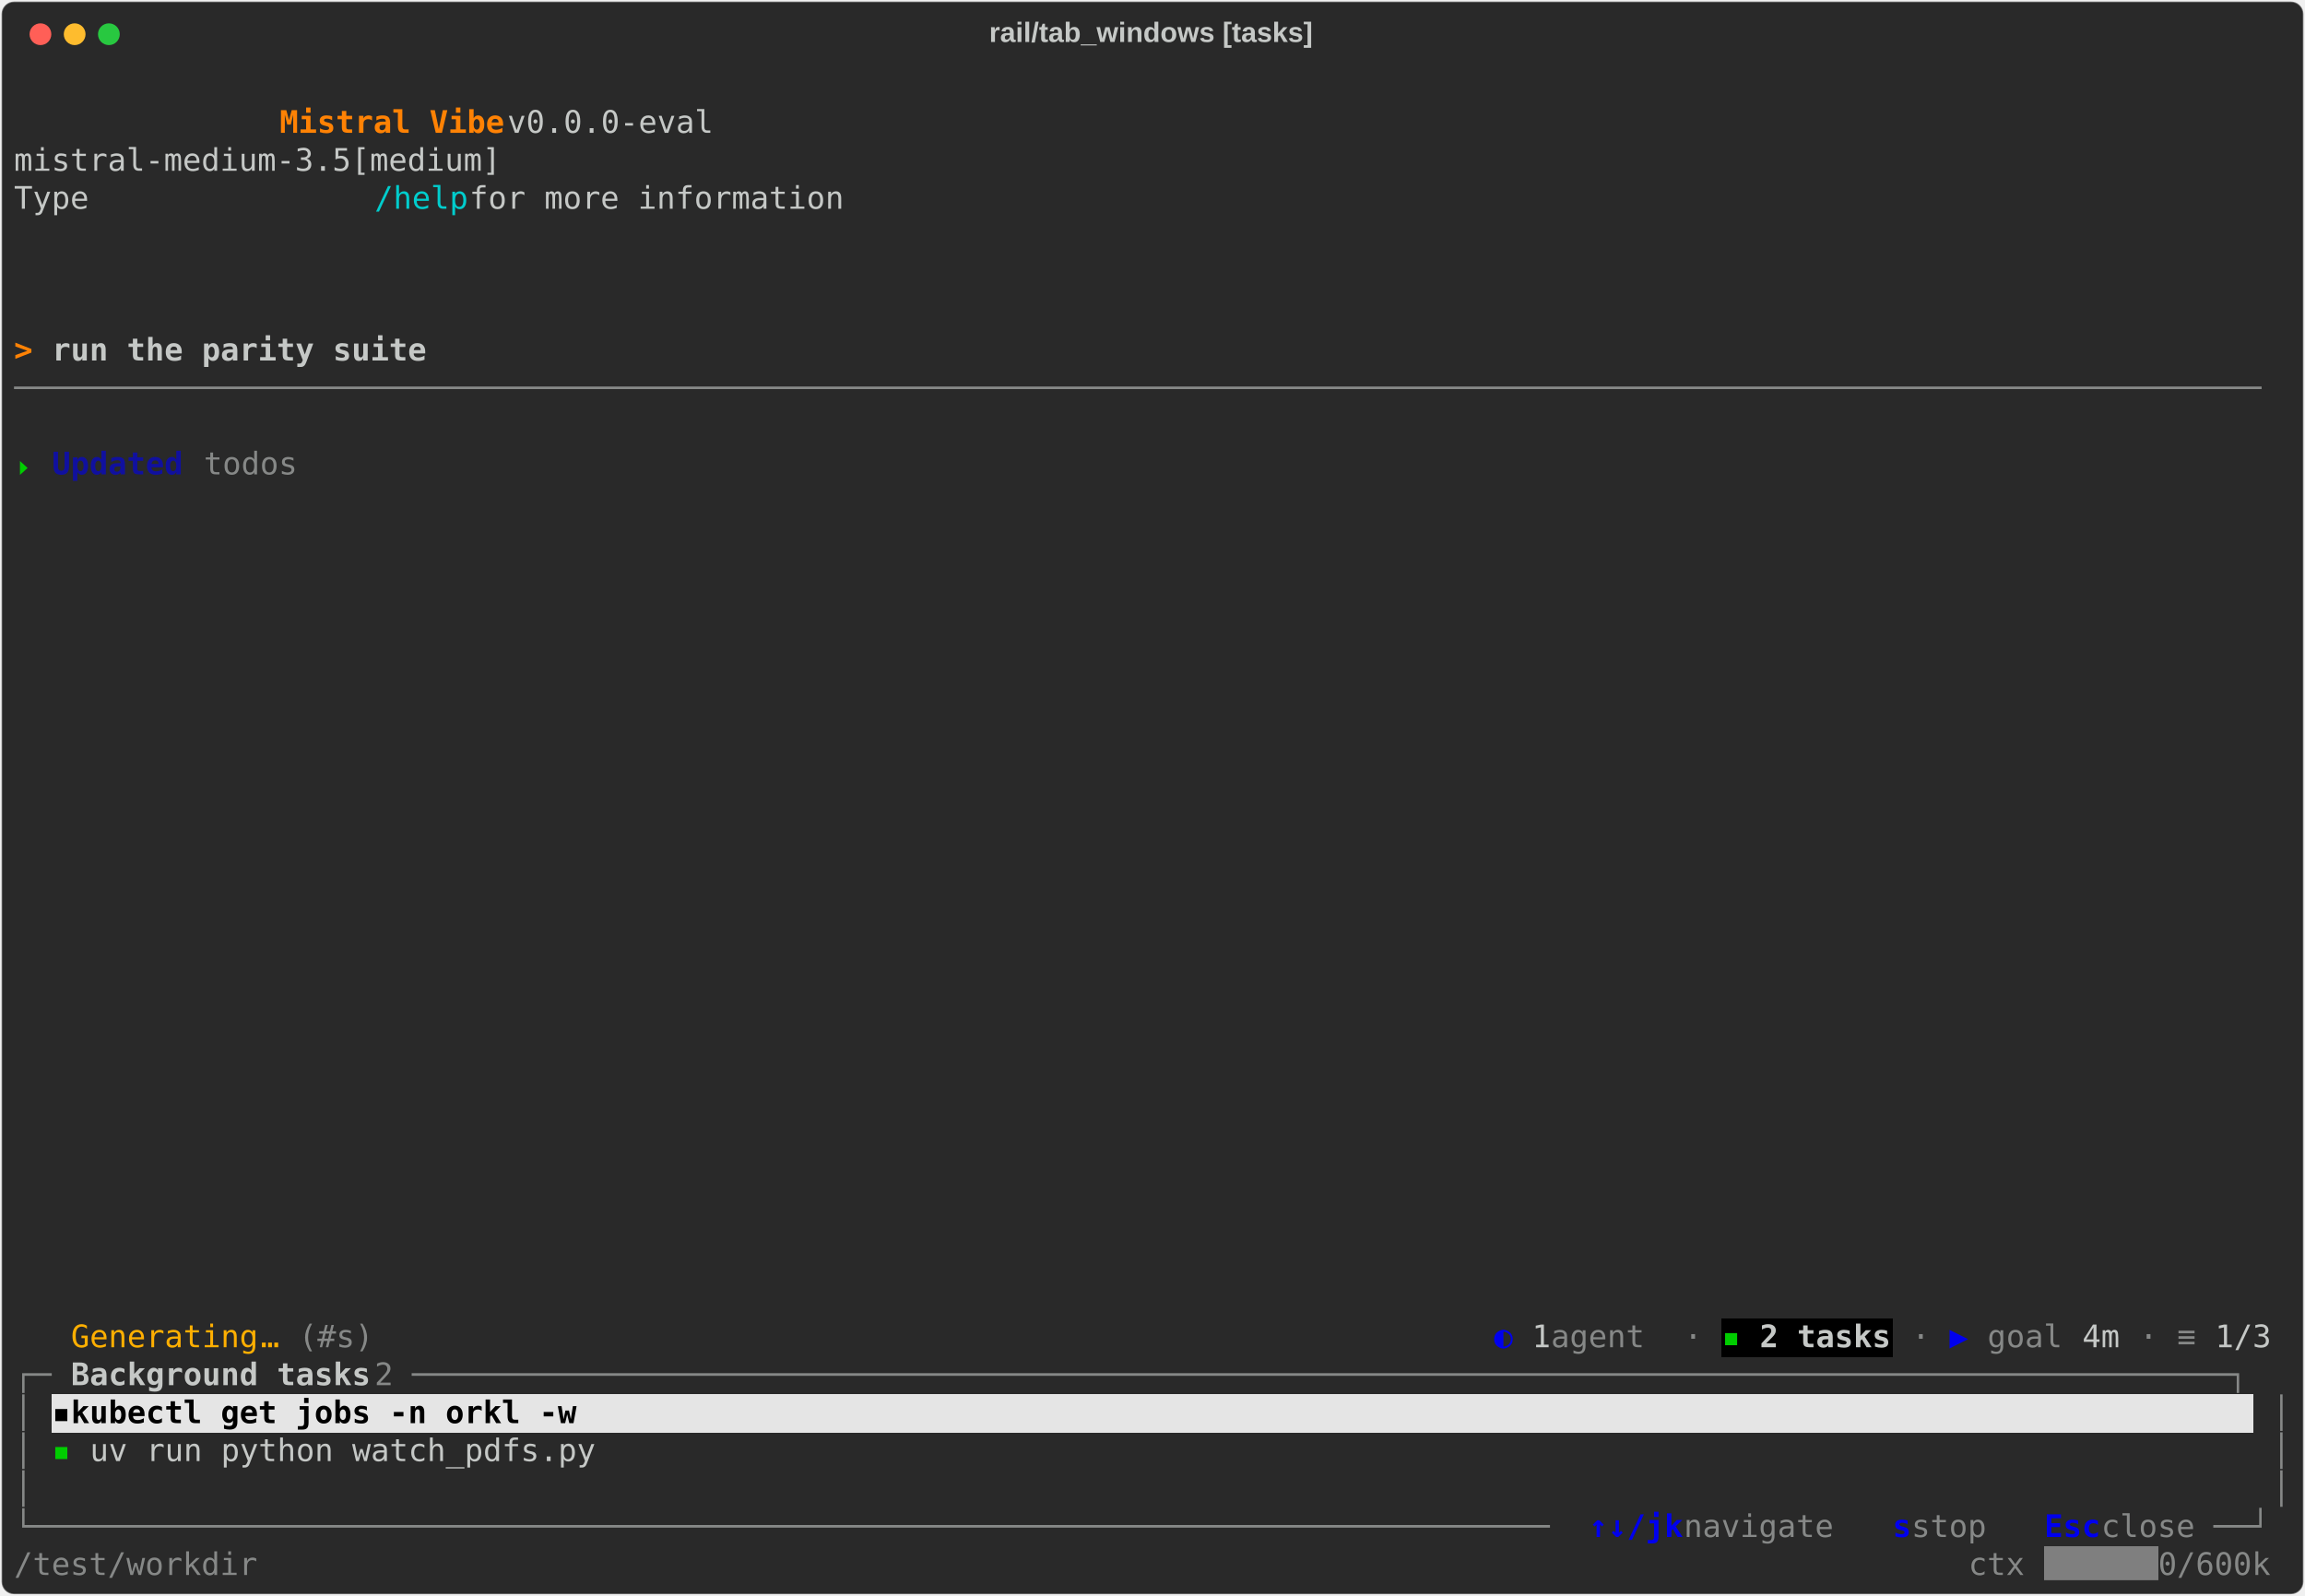
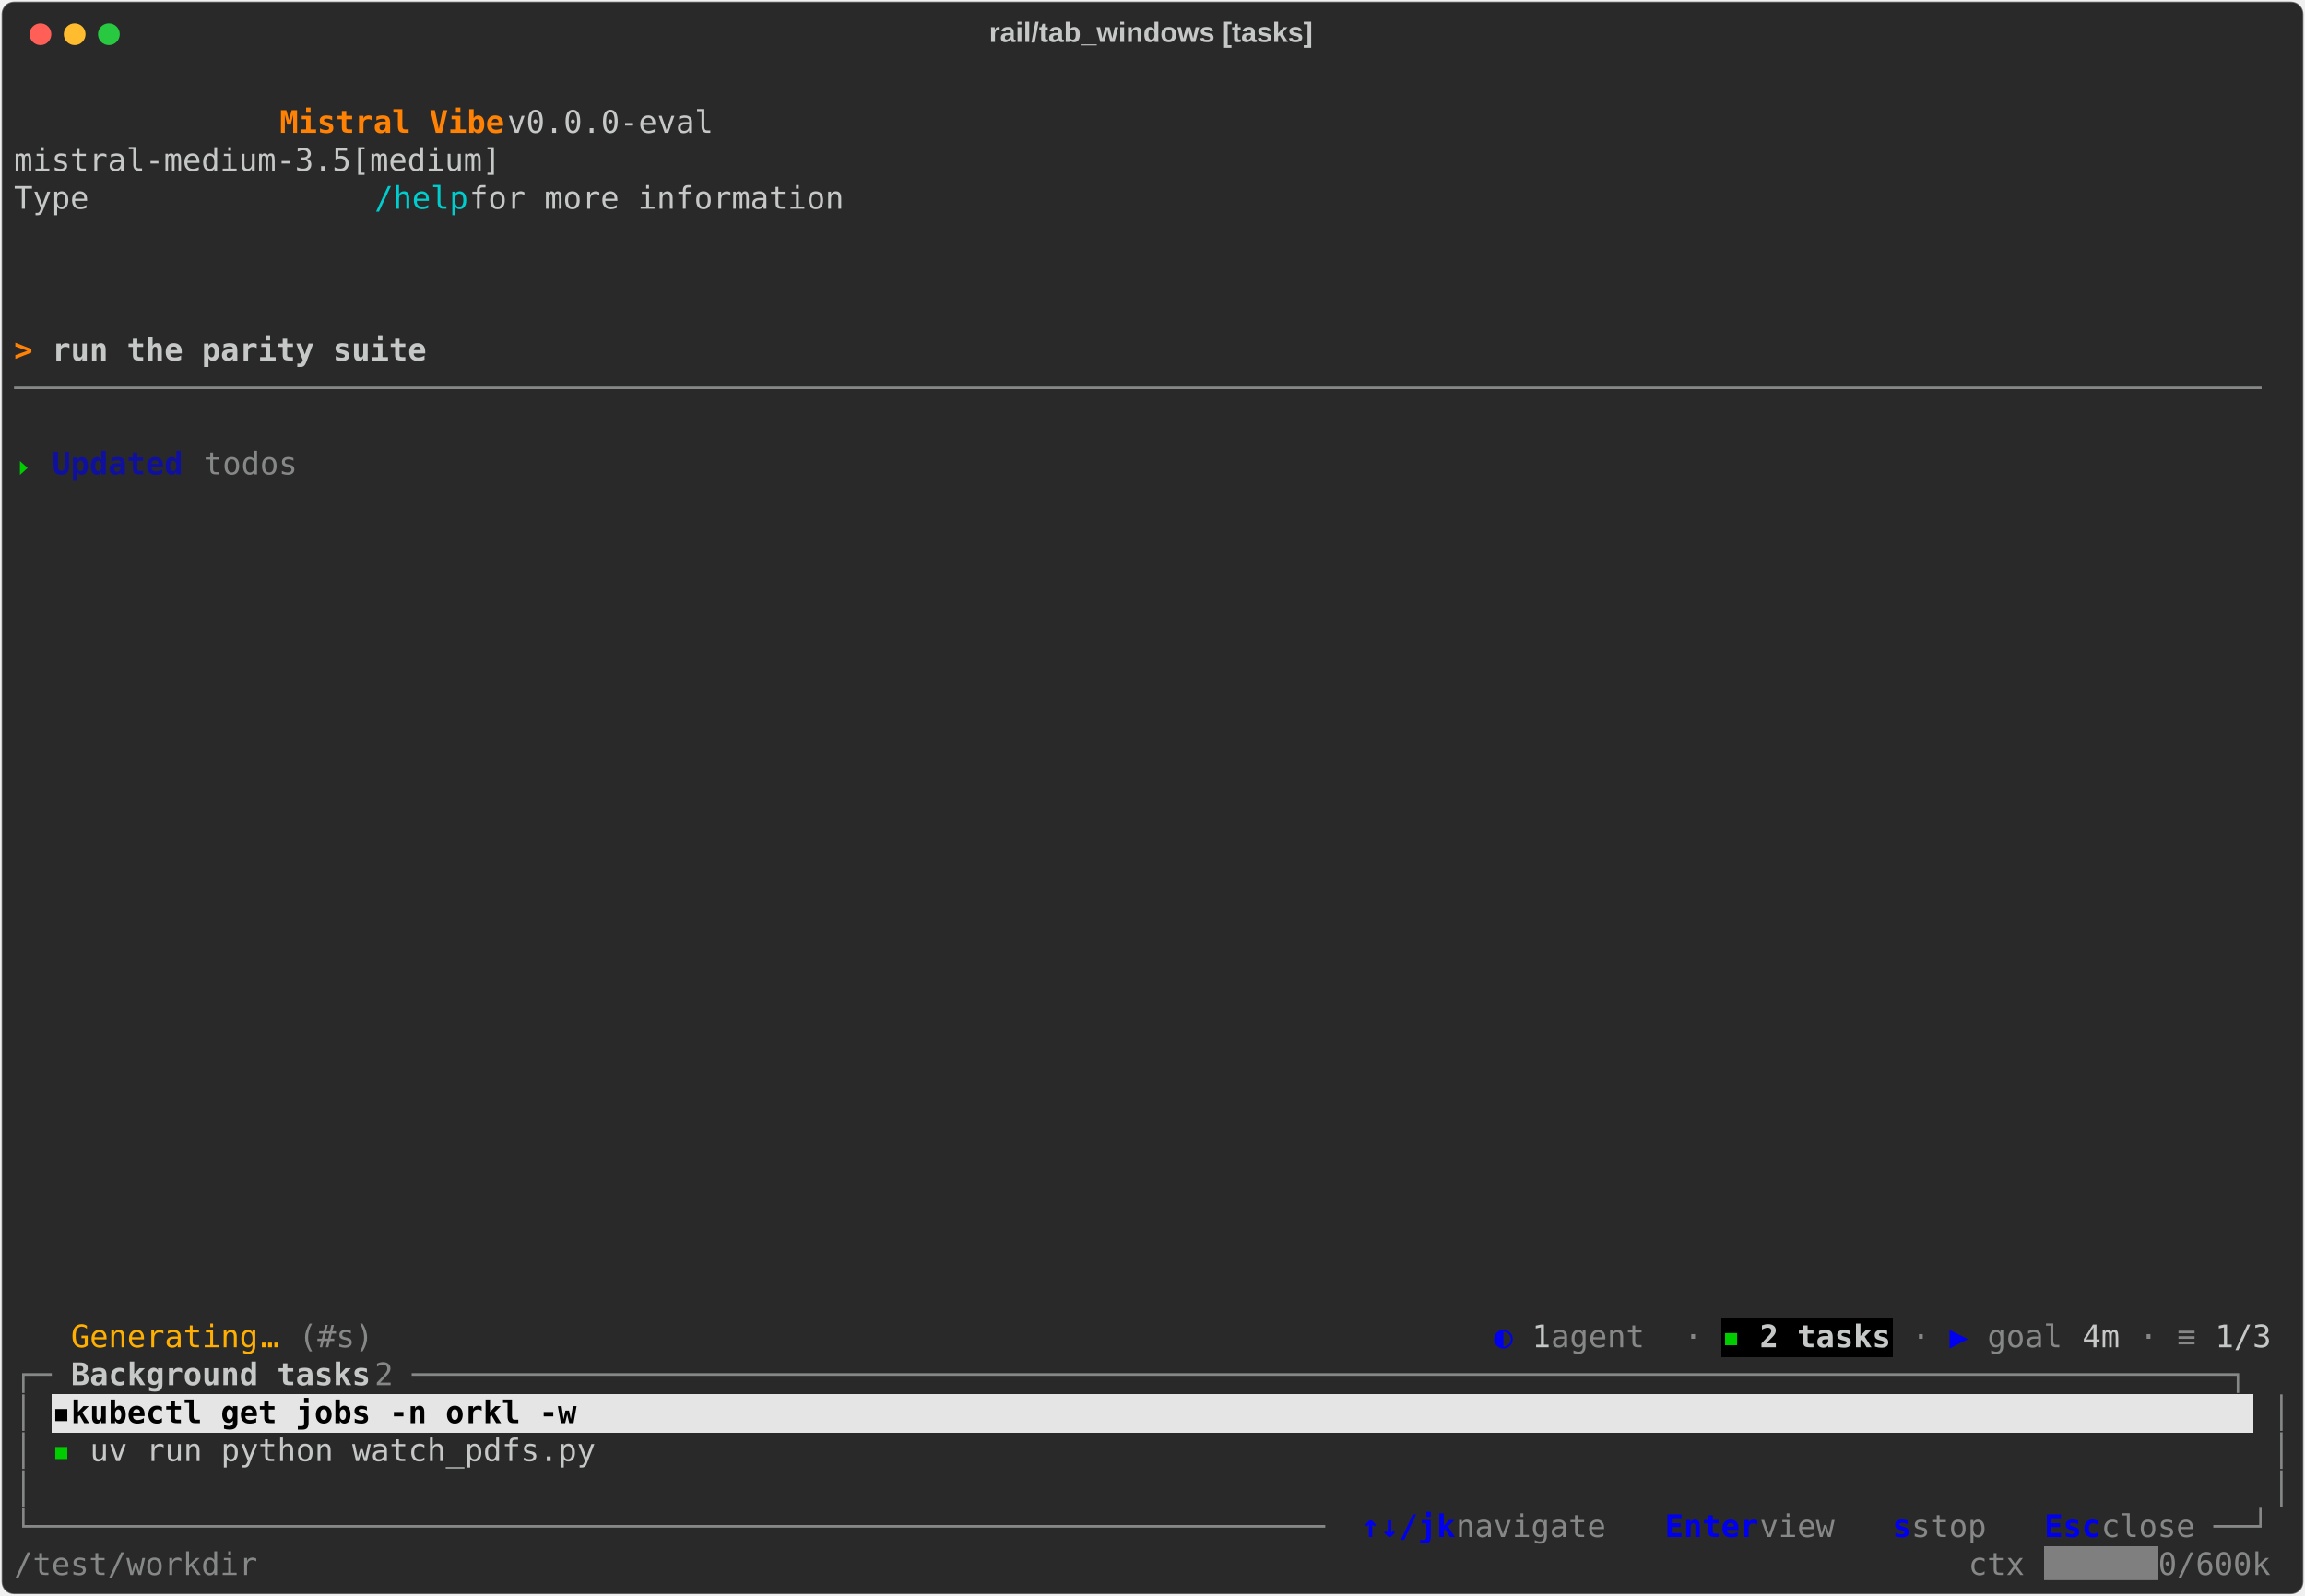
<svg xmlns="http://www.w3.org/2000/svg" class="rich-terminal" viewBox="0 0 1482 1026.0">
  <style>

    @font-face {
        font-family: "Fira Code";
        src: local("FiraCode-Regular"),
                url("https://cdnjs.cloudflare.com/ajax/libs/firacode/6.2.0/woff2/FiraCode-Regular.woff2") format("woff2"),
                url("https://cdnjs.cloudflare.com/ajax/libs/firacode/6.2.0/woff/FiraCode-Regular.woff") format("woff");
        font-style: normal;
        font-weight: 400;
    }
    @font-face {
        font-family: "Fira Code";
        src: local("FiraCode-Bold"),
                url("https://cdnjs.cloudflare.com/ajax/libs/firacode/6.2.0/woff2/FiraCode-Bold.woff2") format("woff2"),
                url("https://cdnjs.cloudflare.com/ajax/libs/firacode/6.2.0/woff/FiraCode-Bold.woff") format("woff");
        font-style: bold;
        font-weight: 700;
    }

    .vibe-matrix {
        font-family: Fira Code, monospace;
        font-size: 20px;
        line-height: 24.4px;
        font-variant-east-asian: full-width;
    }

    .vibe-title {
        font-size: 18px;
        font-weight: bold;
        font-family: arial;
    }

    .vibe-r1 { fill: #c5c8c6 }
.vibe-r2 { fill: #ff8204;font-weight: bold }
.vibe-r3 { fill: #00cdcd }
.vibe-r4 { fill: #c5c8c6;font-weight: bold }
.vibe-r5 { fill: #868887 }
.vibe-r6 { fill: #00cd00 }
.vibe-r7 { fill: #10109f;font-weight: bold }
.vibe-r8 { fill: #ffaf01 }
.vibe-r9 { fill: #0000ee }
.vibe-r10 { fill: #00cd00;font-weight: bold }
.vibe-r11 { fill: #000000;font-weight: bold }
.vibe-r12 { fill: #0000ee;font-weight: bold }
.vibe-r13 { fill: #ffffff }
    </style>
  <defs>
    <clipPath id="vibe-clip-terminal">
      <rect x="0" y="0" width="1463.0" height="975.0" />
    </clipPath>
    <clipPath id="vibe-line-0">
      <rect x="0" y="1.5" width="1464" height="24.65" />
    </clipPath>
    <clipPath id="vibe-line-1">
      <rect x="0" y="25.9" width="1464" height="24.65" />
    </clipPath>
    <clipPath id="vibe-line-2">
      <rect x="0" y="50.3" width="1464" height="24.65" />
    </clipPath>
    <clipPath id="vibe-line-3">
      <rect x="0" y="74.7" width="1464" height="24.65" />
    </clipPath>
    <clipPath id="vibe-line-4">
      <rect x="0" y="99.1" width="1464" height="24.65" />
    </clipPath>
    <clipPath id="vibe-line-5">
      <rect x="0" y="123.5" width="1464" height="24.65" />
    </clipPath>
    <clipPath id="vibe-line-6">
      <rect x="0" y="147.9" width="1464" height="24.65" />
    </clipPath>
    <clipPath id="vibe-line-7">
      <rect x="0" y="172.3" width="1464" height="24.65" />
    </clipPath>
    <clipPath id="vibe-line-8">
      <rect x="0" y="196.7" width="1464" height="24.65" />
    </clipPath>
    <clipPath id="vibe-line-9">
      <rect x="0" y="221.1" width="1464" height="24.65" />
    </clipPath>
    <clipPath id="vibe-line-10">
      <rect x="0" y="245.5" width="1464" height="24.65" />
    </clipPath>
    <clipPath id="vibe-line-11">
      <rect x="0" y="269.9" width="1464" height="24.65" />
    </clipPath>
    <clipPath id="vibe-line-12">
      <rect x="0" y="294.3" width="1464" height="24.65" />
    </clipPath>
    <clipPath id="vibe-line-13">
      <rect x="0" y="318.7" width="1464" height="24.65" />
    </clipPath>
    <clipPath id="vibe-line-14">
      <rect x="0" y="343.1" width="1464" height="24.65" />
    </clipPath>
    <clipPath id="vibe-line-15">
      <rect x="0" y="367.5" width="1464" height="24.65" />
    </clipPath>
    <clipPath id="vibe-line-16">
      <rect x="0" y="391.9" width="1464" height="24.65" />
    </clipPath>
    <clipPath id="vibe-line-17">
      <rect x="0" y="416.3" width="1464" height="24.65" />
    </clipPath>
    <clipPath id="vibe-line-18">
      <rect x="0" y="440.7" width="1464" height="24.65" />
    </clipPath>
    <clipPath id="vibe-line-19">
      <rect x="0" y="465.1" width="1464" height="24.65" />
    </clipPath>
    <clipPath id="vibe-line-20">
      <rect x="0" y="489.5" width="1464" height="24.65" />
    </clipPath>
    <clipPath id="vibe-line-21">
      <rect x="0" y="513.9" width="1464" height="24.65" />
    </clipPath>
    <clipPath id="vibe-line-22">
      <rect x="0" y="538.3" width="1464" height="24.65" />
    </clipPath>
    <clipPath id="vibe-line-23">
      <rect x="0" y="562.7" width="1464" height="24.65" />
    </clipPath>
    <clipPath id="vibe-line-24">
      <rect x="0" y="587.1" width="1464" height="24.65" />
    </clipPath>
    <clipPath id="vibe-line-25">
      <rect x="0" y="611.5" width="1464" height="24.65" />
    </clipPath>
    <clipPath id="vibe-line-26">
      <rect x="0" y="635.9" width="1464" height="24.65" />
    </clipPath>
    <clipPath id="vibe-line-27">
      <rect x="0" y="660.3" width="1464" height="24.65" />
    </clipPath>
    <clipPath id="vibe-line-28">
      <rect x="0" y="684.7" width="1464" height="24.65" />
    </clipPath>
    <clipPath id="vibe-line-29">
      <rect x="0" y="709.1" width="1464" height="24.65" />
    </clipPath>
    <clipPath id="vibe-line-30">
      <rect x="0" y="733.5" width="1464" height="24.65" />
    </clipPath>
    <clipPath id="vibe-line-31">
      <rect x="0" y="757.9" width="1464" height="24.65" />
    </clipPath>
    <clipPath id="vibe-line-32">
      <rect x="0" y="782.3" width="1464" height="24.65" />
    </clipPath>
    <clipPath id="vibe-line-33">
      <rect x="0" y="806.7" width="1464" height="24.65" />
    </clipPath>
    <clipPath id="vibe-line-34">
      <rect x="0" y="831.1" width="1464" height="24.65" />
    </clipPath>
    <clipPath id="vibe-line-35">
      <rect x="0" y="855.5" width="1464" height="24.65" />
    </clipPath>
    <clipPath id="vibe-line-36">
      <rect x="0" y="879.9" width="1464" height="24.65" />
    </clipPath>
    <clipPath id="vibe-line-37">
      <rect x="0" y="904.3" width="1464" height="24.65" />
    </clipPath>
    <clipPath id="vibe-line-38">
      <rect x="0" y="928.7" width="1464" height="24.65" />
    </clipPath>
  </defs>
  <rect fill="#292929" stroke="rgba(255,255,255,0.35)" stroke-width="1" x="1" y="1" width="1480" height="1024" rx="8" />
  <text class="vibe-title" fill="#c5c8c6" text-anchor="middle" x="740" y="27">rail/tab_windows [tasks]</text>
  <g transform="translate(26,22)">
    <circle cx="0" cy="0" r="7" fill="#ff5f57" />
    <circle cx="22" cy="0" r="7" fill="#febc2e" />
    <circle cx="44" cy="0" r="7" fill="#28c840" />
  </g>
  <g transform="translate(9, 41)" clip-path="url(#vibe-clip-terminal)">
    <rect fill="#000000" x="1098" y="806.7" width="12.2" height="24.65" shape-rendering="crispEdges" />
    <rect fill="#000000" x="1110.2" y="806.7" width="12.2" height="24.65" shape-rendering="crispEdges" />
    <rect fill="#000000" x="1122.4" y="806.7" width="85.4" height="24.65" shape-rendering="crispEdges" />
    <rect fill="#e5e5e5" x="24.4" y="855.5" width="12.2" height="24.65" shape-rendering="crispEdges" />
    <rect fill="#e5e5e5" x="36.6" y="855.5" width="1403" height="24.65" shape-rendering="crispEdges" />
    <rect fill="#7f7f7f" x="1305.4" y="953.1" width="73.2" height="24.65" shape-rendering="crispEdges" />
    <g class="vibe-matrix">
      <text class="vibe-r1" x="1464" y="20" textLength="12.2" clip-path="url(#vibe-line-0)">
</text>
      <text class="vibe-r2" x="170.8 183 195.2 207.4 219.6 231.8 244 256.2 268.4 280.6 292.8 305" y="44.4" clip-path="url(#vibe-line-1)" style="font-variant-ligatures:none;font-kerning:none">Mistral Vibe</text>
      <text class="vibe-r1" x="317.2 329.4 341.6 353.8 366 378.2 390.4 402.6 414.8 427 439.2 451.4 463.6 475.8 488 500.2 512.4 524.6 536.8 549 561.2 573.4 585.6 597.8 610 622.2 634.4 646.6 658.8 671 683.2 695.4 707.6 719.8 732 744.2 756.4 768.6 780.8 793 805.2 817.4 829.6 841.8 854 866.2 878.4 890.6 902.8 915 927.2 939.4 951.6 963.8 976 988.2 1000.4 1012.6 1024.8 1037 1049.2 1061.4 1073.6 1085.8 1098 1110.2 1122.4 1134.6 1146.8 1159 1171.2 1183.4 1195.6 1207.8 1220 1232.2 1244.4 1256.6 1268.8 1281 1293.2 1305.4 1317.6 1329.8 1342 1354.2 1366.4 1378.6 1390.8 1403 1415.2 1427.4 1439.6 1451.8" y="44.4" clip-path="url(#vibe-line-1)" style="font-variant-ligatures:none;font-kerning:none"> v0.0.0-eval                                                                                  </text>
      <text class="vibe-r1" x="1464" y="44.4" textLength="12.2" clip-path="url(#vibe-line-1)">
</text>
      <text class="vibe-r1" x="0 12.2 24.4 36.6 48.8 61 73.2 85.4 97.6 109.8 122 134.2 146.4 158.6 170.8 183 195.2 207.4 219.6 231.8 244 256.2 268.4 280.6 292.8 305 317.2 329.4 341.6 353.8 366 378.2 390.4 402.6 414.8 427 439.2 451.4 463.6 475.8 488 500.2 512.4 524.6 536.8 549 561.2 573.4 585.6 597.8 610 622.2 634.4 646.6 658.8 671 683.2 695.4 707.6 719.8 732 744.2 756.4 768.6 780.8 793 805.2 817.4 829.6 841.8 854 866.2 878.4 890.6 902.8 915 927.2 939.4 951.6 963.8 976 988.2 1000.4 1012.6 1024.8 1037 1049.2 1061.4 1073.6 1085.8 1098 1110.2 1122.4 1134.6 1146.8 1159 1171.2 1183.4 1195.6 1207.8 1220 1232.2 1244.4 1256.6 1268.8 1281 1293.2 1305.4 1317.6 1329.8 1342 1354.2 1366.4 1378.6 1390.8 1403 1415.2 1427.4 1439.6 1451.8" y="68.8" clip-path="url(#vibe-line-2)" style="font-variant-ligatures:none;font-kerning:none">              mistral-medium-3.5[medium]                                                                                </text>
      <text class="vibe-r1" x="1464" y="68.8" textLength="12.2" clip-path="url(#vibe-line-2)">
</text>
      <text class="vibe-r1" x="0 12.2 24.4 36.6 48.8 61 73.2 85.4 97.6 109.8 122 134.2 146.4 158.6 170.8 183 195.2 207.4 219.6" y="93.2" clip-path="url(#vibe-line-3)" style="font-variant-ligatures:none;font-kerning:none">              Type </text>
      <text class="vibe-r3" x="231.8 244 256.2 268.4 280.6" y="93.2" clip-path="url(#vibe-line-3)" style="font-variant-ligatures:none;font-kerning:none">/help</text>
      <text class="vibe-r1" x="292.8 305 317.2 329.4 341.6 353.8 366 378.2 390.4 402.6 414.8 427 439.2 451.4 463.6 475.8 488 500.2 512.4 524.6 536.8 549 561.2 573.4 585.6 597.8 610 622.2 634.4 646.6 658.8 671 683.2 695.4 707.6 719.8 732 744.2 756.4 768.6 780.8 793 805.2 817.4 829.6 841.8 854 866.2 878.4 890.6 902.8 915 927.2 939.4 951.6 963.8 976 988.2 1000.4 1012.6 1024.8 1037 1049.2 1061.4 1073.6 1085.8 1098 1110.2 1122.4 1134.6 1146.8 1159 1171.2 1183.4 1195.6 1207.8 1220 1232.2 1244.4 1256.6 1268.8 1281 1293.2 1305.4 1317.6 1329.8 1342 1354.2 1366.4 1378.6 1390.8 1403 1415.2 1427.4 1439.6 1451.8" y="93.2" clip-path="url(#vibe-line-3)" style="font-variant-ligatures:none;font-kerning:none"> for more information                                                                           </text>
      <text class="vibe-r1" x="1464" y="93.2" textLength="12.2" clip-path="url(#vibe-line-3)">
</text>
      <text class="vibe-r1" x="1464" y="117.6" textLength="12.2" clip-path="url(#vibe-line-4)">
</text>
      <text class="vibe-r1" x="1464" y="142" textLength="12.2" clip-path="url(#vibe-line-5)">
</text>
      <text class="vibe-r1" x="1464" y="166.4" textLength="12.2" clip-path="url(#vibe-line-6)">
</text>
      <text class="vibe-r2" x="0 12.2" y="190.8" clip-path="url(#vibe-line-7)" style="font-variant-ligatures:none;font-kerning:none">&gt; </text>
      <text class="vibe-r4" x="24.4 36.6 48.8 61 73.2 85.4 97.6 109.8 122 134.2 146.4 158.6 170.8 183 195.2 207.4 219.6 231.8 244 256.2" y="190.8" clip-path="url(#vibe-line-7)" style="font-variant-ligatures:none;font-kerning:none">run the parity suite</text>
      <text class="vibe-r1" x="1464" y="190.8" textLength="12.2" clip-path="url(#vibe-line-7)">
</text>
      <text class="vibe-r5" x="0 12.2 24.4 36.6 48.8 61 73.2 85.4 97.6 109.8 122 134.2 146.4 158.6 170.8 183 195.2 207.4 219.6 231.8 244 256.2 268.4 280.6 292.8 305 317.2 329.4 341.6 353.8 366 378.2 390.4 402.6 414.8 427 439.2 451.4 463.6 475.8 488 500.2 512.4 524.6 536.8 549 561.2 573.4 585.6 597.8 610 622.2 634.4 646.6 658.8 671 683.2 695.4 707.6 719.8 732 744.2 756.4 768.6 780.8 793 805.2 817.4 829.6 841.8 854 866.2 878.4 890.6 902.8 915 927.2 939.4 951.6 963.8 976 988.2 1000.4 1012.6 1024.8 1037 1049.2 1061.4 1073.6 1085.8 1098 1110.2 1122.4 1134.6 1146.8 1159 1171.2 1183.4 1195.6 1207.8 1220 1232.2 1244.4 1256.6 1268.8 1281 1293.2 1305.4 1317.6 1329.8 1342 1354.2 1366.4 1378.6 1390.8 1403 1415.2 1427.4 1439.6 1451.8" y="215.2" clip-path="url(#vibe-line-8)" style="font-variant-ligatures:none;font-kerning:none">────────────────────────────────────────────────────────────────────────────────────────────────────────────────────────</text>
      <text class="vibe-r1" x="1464" y="215.2" textLength="12.2" clip-path="url(#vibe-line-8)">
</text>
      <text class="vibe-r1" x="1464" y="239.6" textLength="12.2" clip-path="url(#vibe-line-9)">
</text>
      <text class="vibe-r6" x="0" y="264" textLength="12.2" clip-path="url(#vibe-line-10)">⏵</text>
      <text class="vibe-r7" x="24.4 36.6 48.8 61 73.2 85.4 97.6" y="264" clip-path="url(#vibe-line-10)" style="font-variant-ligatures:none;font-kerning:none">Updated</text>
      <text class="vibe-r5" x="122 134.2 146.4 158.6 170.8" y="264" clip-path="url(#vibe-line-10)" style="font-variant-ligatures:none;font-kerning:none">todos</text>
      <text class="vibe-r1" x="1464" y="264" textLength="12.2" clip-path="url(#vibe-line-10)">
</text>
      <text class="vibe-r1" x="1464" y="288.4" textLength="12.2" clip-path="url(#vibe-line-11)">
</text>
      <text class="vibe-r1" x="1464" y="312.8" textLength="12.2" clip-path="url(#vibe-line-12)">
</text>
      <text class="vibe-r1" x="1464" y="337.2" textLength="12.2" clip-path="url(#vibe-line-13)">
</text>
      <text class="vibe-r1" x="1464" y="361.6" textLength="12.2" clip-path="url(#vibe-line-14)">
</text>
      <text class="vibe-r1" x="1464" y="386" textLength="12.2" clip-path="url(#vibe-line-15)">
</text>
      <text class="vibe-r1" x="1464" y="410.4" textLength="12.2" clip-path="url(#vibe-line-16)">
</text>
      <text class="vibe-r1" x="1464" y="434.8" textLength="12.2" clip-path="url(#vibe-line-17)">
</text>
      <text class="vibe-r1" x="1464" y="459.2" textLength="12.2" clip-path="url(#vibe-line-18)">
</text>
      <text class="vibe-r1" x="1464" y="483.6" textLength="12.2" clip-path="url(#vibe-line-19)">
</text>
      <text class="vibe-r1" x="1464" y="508" textLength="12.2" clip-path="url(#vibe-line-20)">
</text>
      <text class="vibe-r1" x="1464" y="532.4" textLength="12.2" clip-path="url(#vibe-line-21)">
</text>
      <text class="vibe-r1" x="1464" y="556.8" textLength="12.2" clip-path="url(#vibe-line-22)">
</text>
      <text class="vibe-r1" x="1464" y="581.2" textLength="12.2" clip-path="url(#vibe-line-23)">
</text>
      <text class="vibe-r1" x="1464" y="605.6" textLength="12.2" clip-path="url(#vibe-line-24)">
</text>
      <text class="vibe-r1" x="1464" y="630" textLength="12.2" clip-path="url(#vibe-line-25)">
</text>
      <text class="vibe-r1" x="1464" y="654.4" textLength="12.2" clip-path="url(#vibe-line-26)">
</text>
      <text class="vibe-r1" x="1464" y="678.8" textLength="12.2" clip-path="url(#vibe-line-27)">
</text>
      <text class="vibe-r1" x="1464" y="703.2" textLength="12.2" clip-path="url(#vibe-line-28)">
</text>
      <text class="vibe-r1" x="1464" y="727.6" textLength="12.2" clip-path="url(#vibe-line-29)">
</text>
      <text class="vibe-r1" x="1464" y="752" textLength="12.2" clip-path="url(#vibe-line-30)">
</text>
      <text class="vibe-r1" x="1464" y="776.4" textLength="12.2" clip-path="url(#vibe-line-31)">
</text>
      <text class="vibe-r1" x="1464" y="800.8" textLength="12.2" clip-path="url(#vibe-line-32)">
</text>
      <text class="vibe-r8" x="36.6 48.8 61 73.2 85.4 97.6 109.8 122 134.2 146.4" y="825.2" clip-path="url(#vibe-line-33)" style="font-variant-ligatures:none;font-kerning:none">Generating</text>
      <text class="vibe-r8" x="158.6" y="825.2" textLength="12.2" clip-path="url(#vibe-line-33)">…</text>
      <text class="vibe-r5" x="183 195.2 207.4 219.6" y="825.2" clip-path="url(#vibe-line-33)" style="font-variant-ligatures:none;font-kerning:none">(#s)</text>
      <text class="vibe-r9" x="951.6" y="825.2" textLength="12.2" clip-path="url(#vibe-line-33)">◐</text>
      <text class="vibe-r1" x="976" y="825.2" textLength="12.2" clip-path="url(#vibe-line-33)">1</text>
      <text class="vibe-r5" x="988.2 1000.4 1012.6 1024.8 1037 1049.2 1061.4" y="825.2" clip-path="url(#vibe-line-33)" style="font-variant-ligatures:none;font-kerning:none"> agent </text>
      <text class="vibe-r5" x="1073.6" y="825.2" textLength="12.2" clip-path="url(#vibe-line-33)">·</text>
      <text class="vibe-r10" x="1098" y="825.2" textLength="12.2" clip-path="url(#vibe-line-33)">▪</text>
      <text class="vibe-r4" x="1122.4 1134.6 1146.8 1159 1171.2 1183.4 1195.6" y="825.2" clip-path="url(#vibe-line-33)" style="font-variant-ligatures:none;font-kerning:none">2 tasks</text>
      <text class="vibe-r5" x="1220" y="825.2" textLength="12.2" clip-path="url(#vibe-line-33)">·</text>
      <text class="vibe-r9" x="1244.4" y="825.2" textLength="12.2" clip-path="url(#vibe-line-33)">▶</text>
      <text class="vibe-r5" x="1268.8 1281 1293.2 1305.4 1317.6" y="825.2" clip-path="url(#vibe-line-33)" style="font-variant-ligatures:none;font-kerning:none">goal </text>
      <text class="vibe-r1" x="1329.8 1342" y="825.2" clip-path="url(#vibe-line-33)" style="font-variant-ligatures:none;font-kerning:none">4m</text>
      <text class="vibe-r5" x="1366.4" y="825.2" textLength="12.2" clip-path="url(#vibe-line-33)">·</text>
      <text class="vibe-r5" x="1390.8" y="825.2" textLength="12.2" clip-path="url(#vibe-line-33)">≡</text>
      <text class="vibe-r1" x="1415.2 1427.4 1439.6 1451.8" y="825.2" clip-path="url(#vibe-line-33)" style="font-variant-ligatures:none;font-kerning:none">1/3 </text>
      <text class="vibe-r1" x="1464" y="825.2" textLength="12.2" clip-path="url(#vibe-line-33)">
</text>
      <text class="vibe-r5" x="0 12.2 24.4" y="849.6" clip-path="url(#vibe-line-34)" style="font-variant-ligatures:none;font-kerning:none">┌─ </text>
      <text class="vibe-r4" x="36.6 48.8 61 73.2 85.4 97.6 109.8 122 134.2 146.4 158.6 170.8 183 195.2 207.4 219.6" y="849.6" clip-path="url(#vibe-line-34)" style="font-variant-ligatures:none;font-kerning:none">Background tasks</text>
      <text class="vibe-r5" x="231.8 244 256.2 268.4 280.6 292.8 305 317.2 329.4 341.6 353.8 366 378.2 390.4 402.6 414.8 427 439.2 451.4 463.6 475.8 488 500.2 512.4 524.6 536.8 549 561.2 573.4 585.6 597.8 610 622.2 634.4 646.6 658.8 671 683.2 695.4 707.6 719.8 732 744.2 756.4 768.6 780.8 793 805.2 817.4 829.6 841.8 854 866.2 878.4 890.6 902.8 915 927.2 939.4 951.6 963.8 976 988.2 1000.4 1012.6 1024.8 1037 1049.2 1061.4 1073.6 1085.8 1098 1110.2 1122.4 1134.6 1146.8 1159 1171.2 1183.4 1195.6 1207.8 1220 1232.2 1244.4 1256.6 1268.8 1281 1293.2 1305.4 1317.6 1329.8 1342 1354.2 1366.4 1378.6 1390.8 1403 1415.2 1427.4 1439.6 1451.8" y="849.6" clip-path="url(#vibe-line-34)" style="font-variant-ligatures:none;font-kerning:none"> 2 ─────────────────────────────────────────────────────────────────────────────────────────────────┐</text>
      <text class="vibe-r1" x="1464" y="849.6" textLength="12.2" clip-path="url(#vibe-line-34)">
</text>
      <text class="vibe-r5" x="0" y="874" textLength="12.2" clip-path="url(#vibe-line-35)">│</text>
      <text class="vibe-r11" x="24.4" y="874" textLength="12.2" clip-path="url(#vibe-line-35)">▪</text>
      <text class="vibe-r11" x="36.6 48.8 61 73.2 85.4 97.6 109.8 122 134.2 146.4 158.6 170.8 183 195.2 207.4 219.6 231.8 244 256.2 268.4 280.6 292.8 305 317.2 329.4 341.6 353.8 366 378.2 390.4 402.6 414.8 427 439.2 451.4 463.6 475.8 488 500.2 512.4 524.6 536.8 549 561.2 573.4 585.6 597.8 610 622.2 634.4 646.6 658.8 671 683.2 695.4 707.6 719.8 732 744.2 756.4 768.6 780.8 793 805.2 817.4 829.6 841.8 854 866.2 878.4 890.6 902.8 915 927.2 939.4 951.6 963.8 976 988.2 1000.4 1012.6 1024.8 1037 1049.2 1061.4 1073.6 1085.8 1098 1110.2 1122.4 1134.6 1146.8 1159 1171.2 1183.4 1195.6 1207.8 1220 1232.2 1244.4 1256.6 1268.8 1281 1293.2 1305.4 1317.6 1329.8 1342 1354.2 1366.4 1378.6 1390.8 1403 1415.2 1427.4" y="874" clip-path="url(#vibe-line-35)" style="font-variant-ligatures:none;font-kerning:none"> kubectl get jobs -n orkl -w                                                                                       </text>
      <text class="vibe-r5" x="1451.8" y="874" textLength="12.2" clip-path="url(#vibe-line-35)">│</text>
      <text class="vibe-r1" x="1464" y="874" textLength="12.2" clip-path="url(#vibe-line-35)">
</text>
      <text class="vibe-r5" x="0" y="898.4" textLength="12.2" clip-path="url(#vibe-line-36)">│</text>
      <text class="vibe-r6" x="24.4" y="898.4" textLength="12.2" clip-path="url(#vibe-line-36)">▪</text>
      <text class="vibe-r1" x="48.8 61 73.2 85.4 97.6 109.8 122 134.2 146.4 158.6 170.8 183 195.2 207.4 219.6 231.8 244 256.2 268.4 280.6 292.8 305 317.2 329.4 341.6 353.8 366 378.2 390.4 402.6 414.8 427 439.2 451.4 463.6 475.8 488 500.2 512.4 524.6 536.8 549 561.2 573.4 585.6 597.8 610 622.2 634.4 646.6 658.8 671 683.2 695.4 707.6 719.8 732 744.2 756.4 768.6 780.8 793 805.2 817.4 829.6 841.8 854 866.2 878.4 890.6 902.8 915 927.2 939.4 951.6 963.8 976 988.2 1000.4 1012.6 1024.8 1037 1049.2 1061.4 1073.6 1085.8 1098 1110.2 1122.4 1134.6 1146.8 1159 1171.2 1183.4 1195.6 1207.8 1220 1232.2 1244.4 1256.6 1268.8 1281 1293.2 1305.4 1317.6 1329.8 1342 1354.2 1366.4 1378.6 1390.8 1403 1415.2 1427.4 1439.6" y="898.4" clip-path="url(#vibe-line-36)" style="font-variant-ligatures:none;font-kerning:none">uv run python watch_pdfs.py                                                                                        </text>
      <text class="vibe-r5" x="1451.8" y="898.4" textLength="12.2" clip-path="url(#vibe-line-36)">│</text>
      <text class="vibe-r1" x="1464" y="898.4" textLength="12.2" clip-path="url(#vibe-line-36)">
</text>
      <text class="vibe-r5" x="0" y="922.8" textLength="12.2" clip-path="url(#vibe-line-37)">│</text>
      <text class="vibe-r5" x="1451.8" y="922.8" textLength="12.2" clip-path="url(#vibe-line-37)">│</text>
      <text class="vibe-r1" x="1464" y="922.8" textLength="12.2" clip-path="url(#vibe-line-37)">
</text>
-       <text class="vibe-r5" x="0 12.2 24.4 36.6 48.8 61 73.2 85.4 97.6 109.8 122 134.2 146.4 158.6 170.8 183 195.2 207.4 219.6 231.8 244 256.2 268.4 280.6 292.8 305 317.2 329.4 341.6 353.8 366 378.2 390.4 402.6 414.8 427 439.2 451.4 463.6 475.8 488 500.2 512.4 524.6 536.8 549 561.2 573.4 585.6 597.8 610 622.2 634.4 646.6 658.8 671 683.2 695.4 707.6 719.8 732 744.2 756.4 768.6 780.8 793 805.2 817.4 829.6 841.8 854 866.2 878.4 890.6 902.8 915 927.2 939.4 951.6 963.8 976 988.2 1000.4" y="947.2" clip-path="url(#vibe-line-38)" style="font-variant-ligatures:none;font-kerning:none">└───────────────────────────────────────────────────────────────────────────────── </text>
-       <text class="vibe-r12" x="1012.6" y="947.2" textLength="12.2" clip-path="url(#vibe-line-38)">↑</text>
-       <text class="vibe-r12" x="1024.8" y="947.2" textLength="12.2" clip-path="url(#vibe-line-38)">↓</text>
-       <text class="vibe-r12" x="1037 1049.2 1061.4" y="947.2" clip-path="url(#vibe-line-38)" style="font-variant-ligatures:none;font-kerning:none">/jk</text>
-       <text class="vibe-r5" x="1073.6 1085.8 1098 1110.2 1122.4 1134.6 1146.8 1159 1171.2 1183.4 1195.6" y="947.2" clip-path="url(#vibe-line-38)" style="font-variant-ligatures:none;font-kerning:none"> navigate  </text>
+       <text class="vibe-r5" x="0 12.2 24.4 36.6 48.8 61 73.2 85.4 97.6 109.8 122 134.2 146.4 158.6 170.8 183 195.2 207.4 219.6 231.8 244 256.2 268.4 280.6 292.8 305 317.2 329.4 341.6 353.8 366 378.2 390.4 402.6 414.8 427 439.2 451.4 463.6 475.8 488 500.2 512.4 524.6 536.8 549 561.2 573.4 585.6 597.8 610 622.2 634.4 646.6 658.8 671 683.2 695.4 707.6 719.8 732 744.2 756.4 768.6 780.8 793 805.2 817.4 829.6 841.8 854" y="947.2" clip-path="url(#vibe-line-38)" style="font-variant-ligatures:none;font-kerning:none">└───────────────────────────────────────────────────────────────────── </text>
+       <text class="vibe-r12" x="866.2" y="947.2" textLength="12.2" clip-path="url(#vibe-line-38)">↑</text>
+       <text class="vibe-r12" x="878.4" y="947.2" textLength="12.2" clip-path="url(#vibe-line-38)">↓</text>
+       <text class="vibe-r12" x="890.6 902.8 915" y="947.2" clip-path="url(#vibe-line-38)" style="font-variant-ligatures:none;font-kerning:none">/jk</text>
+       <text class="vibe-r5" x="927.2 939.4 951.6 963.8 976 988.2 1000.4 1012.6 1024.8 1037 1049.2" y="947.2" clip-path="url(#vibe-line-38)" style="font-variant-ligatures:none;font-kerning:none"> navigate  </text>
+       <text class="vibe-r12" x="1061.4 1073.6 1085.8 1098 1110.2" y="947.2" clip-path="url(#vibe-line-38)" style="font-variant-ligatures:none;font-kerning:none">Enter</text>
+       <text class="vibe-r5" x="1122.4 1134.6 1146.8 1159 1171.2 1183.4 1195.6" y="947.2" clip-path="url(#vibe-line-38)" style="font-variant-ligatures:none;font-kerning:none"> view  </text>
      <text class="vibe-r12" x="1207.8" y="947.2" textLength="12.2" clip-path="url(#vibe-line-38)">s</text>
      <text class="vibe-r5" x="1220 1232.2 1244.4 1256.6 1268.8 1281 1293.2" y="947.2" clip-path="url(#vibe-line-38)" style="font-variant-ligatures:none;font-kerning:none"> stop  </text>
      <text class="vibe-r12" x="1305.4 1317.6 1329.8" y="947.2" clip-path="url(#vibe-line-38)" style="font-variant-ligatures:none;font-kerning:none">Esc</text>
      <text class="vibe-r5" x="1342 1354.2 1366.4 1378.6 1390.8 1403 1415.2 1427.4 1439.6 1451.8" y="947.2" clip-path="url(#vibe-line-38)" style="font-variant-ligatures:none;font-kerning:none"> close ──┘</text>
      <text class="vibe-r1" x="1464" y="947.2" textLength="12.2" clip-path="url(#vibe-line-38)">
</text>
      <text class="vibe-r5" x="0 12.2 24.4 36.6 48.8 61 73.2 85.4 97.6 109.8 122 134.2 146.4" y="971.6" clip-path="url(#vibe-line-39)" style="font-variant-ligatures:none;font-kerning:none">/test/workdir</text>
      <text class="vibe-r5" x="1256.6 1268.8 1281 1293.2" y="971.6" clip-path="url(#vibe-line-39)" style="font-variant-ligatures:none;font-kerning:none">ctx </text>
      <text class="vibe-r5" x="1378.6 1390.8 1403 1415.2 1427.4 1439.6 1451.8" y="971.6" clip-path="url(#vibe-line-39)" style="font-variant-ligatures:none;font-kerning:none"> 0/600k</text>
      <text class="vibe-r1" x="1464" y="971.6" textLength="12.2" clip-path="url(#vibe-line-39)">
</text>
    </g>
  </g>
</svg>
